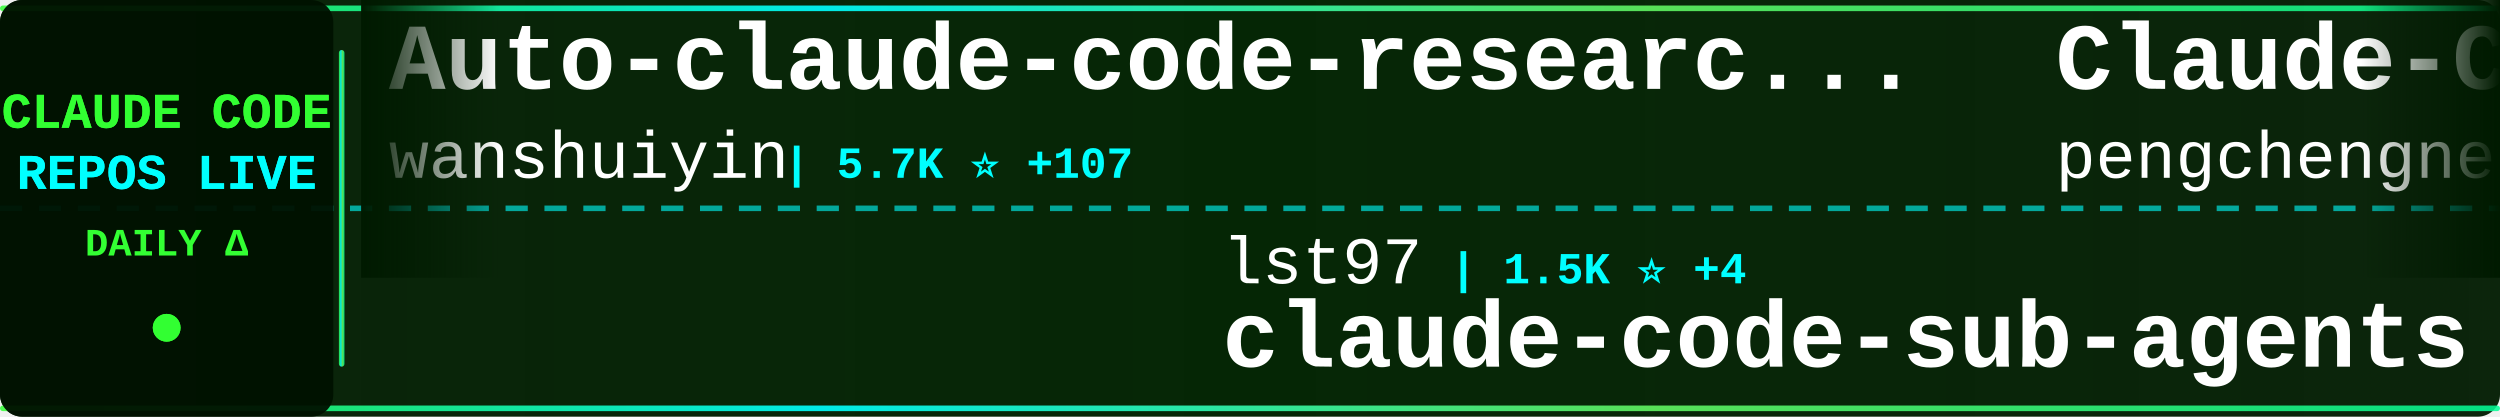
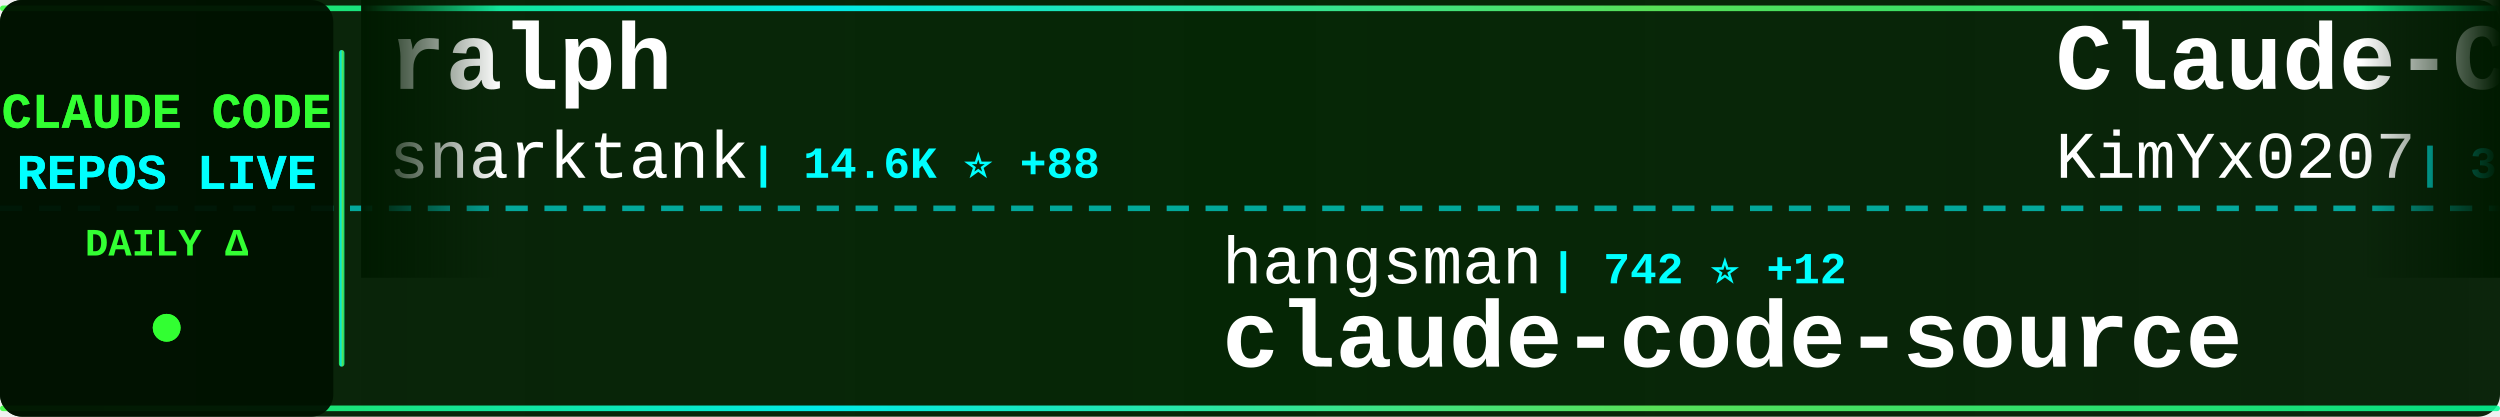
<svg xmlns="http://www.w3.org/2000/svg" width="900" height="150">
  <defs>
    <linearGradient id="tickerBg" x1="0%" y1="0%" x2="100%" y2="0%">
      <stop offset="0%" style="stop-color:#001a00;stop-opacity:0.95" />
      <stop offset="50%" style="stop-color:#002200;stop-opacity:0.98" />
      <stop offset="100%" style="stop-color:#001a00;stop-opacity:0.95" />
    </linearGradient>
    <linearGradient id="borderGrad" x1="0%" y1="0%" x2="100%" y2="0%">
      <stop offset="0%" style="stop-color:#33ff33;stop-opacity:0.85">
        <animate attributeName="stop-opacity" values="0.85;1;0.85" dur="2s" repeatCount="indefinite" />
      </stop>
      <stop offset="33%" style="stop-color:#00ffff;stop-opacity:0.9">
        <animate attributeName="stop-opacity" values="0.9;1;0.9" dur="2.2s" repeatCount="indefinite" />
      </stop>
      <stop offset="66%" style="stop-color:#66ff66;stop-opacity:0.85">
        <animate attributeName="stop-opacity" values="0.85;1;0.85" dur="1.8s" repeatCount="indefinite" />
      </stop>
      <stop offset="100%" style="stop-color:#00ff99;stop-opacity:0.85">
        <animate attributeName="stop-opacity" values="0.85;1;0.85" dur="2s" repeatCount="indefinite" />
      </stop>
    </linearGradient>
    <filter id="textGlow">
      <feGaussianBlur stdDeviation="0.1" result="coloredBlur" />
      <feMerge>
        <feMergeNode in="coloredBlur" />
        <feMergeNode in="SourceGraphic" />
      </feMerge>
    </filter>
    <filter id="metricGlow">
      <feGaussianBlur stdDeviation="0.2" result="coloredBlur" />
      <feMerge>
        <feMergeNode in="coloredBlur" />
        <feMergeNode in="SourceGraphic" />
      </feMerge>
    </filter>
    <linearGradient id="leftFade" x1="0%" y1="0%" x2="100%" y2="0%">
      <stop offset="0%" style="stop-color:#001a00;stop-opacity:1" />
      <stop offset="100%" style="stop-color:#001a00;stop-opacity:0" />
    </linearGradient>
    <linearGradient id="rightFade" x1="0%" y1="0%" x2="100%" y2="0%">
      <stop offset="0%" style="stop-color:#001a00;stop-opacity:0" />
      <stop offset="100%" style="stop-color:#001a00;stop-opacity:1" />
    </linearGradient>
  </defs>
  <rect width="900" height="150" fill="url(#tickerBg)" rx="8" />
  <rect x="0" y="2" width="900" height="2" fill="url(#borderGrad)" rx="1" />
  <rect x="0" y="146" width="900" height="2" fill="url(#borderGrad)" rx="1" />
  <line x1="0" y1="75" x2="900" y2="75" stroke="#00ffff" stroke-width="2" stroke-dasharray="8 6" opacity="0.6" />
  <rect x="0" y="0" width="120" height="150" fill="#001100" opacity="0.95" rx="8" />
  <text x="60" y="46" font-family="'Courier New', monospace" font-size="18" font-weight="bold" fill="#33ff33" text-anchor="middle" filter="url(#textGlow)">
    CLAUDE CODE
  </text>
  <text x="60" y="68" font-family="'Courier New', monospace" font-size="18" font-weight="bold" fill="#00ffff" text-anchor="middle" filter="url(#textGlow)">
    REPOS LIVE
  </text>
  <text x="60" y="92" font-family="'Courier New', monospace" font-size="14" font-weight="bold" fill="#33ff33" text-anchor="middle">
    DAILY Δ
  </text>
  <circle cx="60" cy="118" r="5" fill="#33ff33" filter="url(#metricGlow)">
    <animate attributeName="r" values="4;6;4" dur="1.5s" repeatCount="indefinite" />
    <animate attributeName="opacity" values="0.6;1;0.6" dur="1.5s" repeatCount="indefinite" />
  </circle>
  <rect x="122" y="18" width="2" height="114" fill="url(#borderGrad)" rx="1" />
  <clipPath id="tickerClip">
    <rect x="130" y="0" width="770" height="150" />
  </clipPath>
  <g clip-path="url(#tickerClip)">
    <g id="tickerItems">
      <animateTransform attributeName="transform" attributeType="XML" type="translate" from="0 0" to="-3000 0" dur="54s" repeatCount="indefinite" />
      <g transform="translate(0, 0)">
-         <text x="140" y="32" font-family="'Courier New', monospace" font-size="34" font-weight="bold" fill="#ffffff">Auto-claude-code-researc...</text>
-         <text x="140" y="64" font-family="'Courier New', monospace" font-size="24" font-weight="normal" fill="#ffffff" opacity="1.0">wanshuiyin</text>
-         <text x="282" y="64" font-family="'Courier New', monospace" font-size="16" font-weight="bold" fill="#00ffff"> | 5.7K ⭐ +107</text>
+         <text x="140" y="32" font-family="'Courier New', monospace" font-size="34" font-weight="bold" fill="#ffffff">ralph</text>
+         <text x="140" y="64" font-family="'Courier New', monospace" font-size="24" font-weight="normal" fill="#ffffff" opacity="1.0">snarktank</text>
+         <text x="270" y="64" font-family="'Courier New', monospace" font-size="16" font-weight="bold" fill="#00ffff"> | 14.6K ⭐ +88</text>
      </g>
      <g transform="translate(300, 0)">
-         <text x="140" y="102" font-family="'Courier New', monospace" font-size="24" font-weight="normal" fill="#ffffff" opacity="1.0">lst97</text>
-         <text x="222" y="102" font-family="'Courier New', monospace" font-size="16" font-weight="bold" fill="#00ffff"> | 1.5K ⭐ +4</text>
-         <text x="140" y="132" font-family="'Courier New', monospace" font-size="34" font-weight="bold" fill="#ffffff">claude-code-sub-agents</text>
+         <text x="140" y="102" font-family="'Courier New', monospace" font-size="24" font-weight="normal" fill="#ffffff" opacity="1.0">hangsman</text>
+         <text x="258" y="102" font-family="'Courier New', monospace" font-size="16" font-weight="bold" fill="#00ffff"> | 742 ⭐ +12</text>
+         <text x="140" y="132" font-family="'Courier New', monospace" font-size="34" font-weight="bold" fill="#ffffff">claude-code-source</text>
      </g>
      <g transform="translate(600, 0)">
-         <text x="140" y="32" font-family="'Courier New', monospace" font-size="34" font-weight="bold" fill="#ffffff">Claude-Code</text>
-         <text x="140" y="64" font-family="'Courier New', monospace" font-size="24" font-weight="normal" fill="#ffffff" opacity="1.0">pengchengneo</text>
-         <text x="306" y="64" font-family="'Courier New', monospace" font-size="16" font-weight="bold" fill="#00ffff"> | 1.1K ⭐ +43</text>
+         <text x="140" y="32" font-family="'Courier New', monospace" font-size="34" font-weight="bold" fill="#ffffff">Claude-Code-x-OpenClaw-G...</text>
+         <text x="140" y="64" font-family="'Courier New', monospace" font-size="24" font-weight="normal" fill="#ffffff" opacity="1.0">KimYx0207</text>
+         <text x="270" y="64" font-family="'Courier New', monospace" font-size="16" font-weight="bold" fill="#00ffff"> | 3.0K ⭐ +56</text>
      </g>
      <g transform="translate(900, 0)">
-         <text x="140" y="102" font-family="'Courier New', monospace" font-size="24" font-weight="normal" fill="#ffffff" opacity="1.0">1rgs</text>
-         <text x="210" y="102" font-family="'Courier New', monospace" font-size="16" font-weight="bold" fill="#00ffff"> | 3.4K ⭐ +7</text>
-         <text x="140" y="132" font-family="'Courier New', monospace" font-size="34" font-weight="bold" fill="#ffffff">claude-code-proxy</text>
+         <text x="140" y="102" font-family="'Courier New', monospace" font-size="24" font-weight="normal" fill="#ffffff" opacity="1.0">JrCx7scC</text>
+         <text x="258" y="102" font-family="'Courier New', monospace" font-size="16" font-weight="bold" fill="#00ffff"> | 287 ⭐ +24</text>
+         <text x="140" y="132" font-family="'Courier New', monospace" font-size="34" font-weight="bold" fill="#ffffff">claude-code-source</text>
      </g>
      <g transform="translate(1200, 0)">
-         <text x="140" y="32" font-family="'Courier New', monospace" font-size="34" font-weight="bold" fill="#ffffff">claude-code-source</text>
-         <text x="140" y="64" font-family="'Courier New', monospace" font-size="24" font-weight="normal" fill="#ffffff" opacity="1.0">JrCx7scC</text>
-         <text x="258" y="64" font-family="'Courier New', monospace" font-size="16" font-weight="bold" fill="#00ffff"> | 285 ⭐ +24</text>
+         <text x="140" y="32" font-family="'Courier New', monospace" font-size="34" font-weight="bold" fill="#ffffff">Claude-Code-Usage-Monito...</text>
+         <text x="140" y="64" font-family="'Courier New', monospace" font-size="24" font-weight="normal" fill="#ffffff" opacity="1.0">Maciek-roboblog</text>
+         <text x="342" y="64" font-family="'Courier New', monospace" font-size="16" font-weight="bold" fill="#00ffff"> | 7.4K ⭐ +24</text>
      </g>
      <g transform="translate(1500, 0)">
-         <text x="140" y="102" font-family="'Courier New', monospace" font-size="24" font-weight="normal" fill="#ffffff" opacity="1.0">lorryjovens-hub</text>
-         <text x="342" y="102" font-family="'Courier New', monospace" font-size="16" font-weight="bold" fill="#00ffff"> | 1.2K ⭐ +60</text>
-         <text x="140" y="132" font-family="'Courier New', monospace" font-size="34" font-weight="bold" fill="#ffffff">claude-code-rust</text>
+         <text x="140" y="102" font-family="'Courier New', monospace" font-size="24" font-weight="normal" fill="#ffffff" opacity="1.0">sugyan</text>
+         <text x="234" y="102" font-family="'Courier New', monospace" font-size="16" font-weight="bold" fill="#00ffff"> | 1.0K ⭐ +4</text>
+         <text x="140" y="132" font-family="'Courier New', monospace" font-size="34" font-weight="bold" fill="#ffffff">claude-code-webui</text>
      </g>
      <g transform="translate(1800, 0)">
-         <text x="140" y="32" font-family="'Courier New', monospace" font-size="34" font-weight="bold" fill="#ffffff">antigravity-awesome-skil...</text>
-         <text x="140" y="64" font-family="'Courier New', monospace" font-size="24" font-weight="normal" fill="#ffffff" opacity="1.0">sickn33</text>
-         <text x="246" y="64" font-family="'Courier New', monospace" font-size="16" font-weight="bold" fill="#00ffff"> | 31.2K ⭐ +273</text>
+         <text x="140" y="32" font-family="'Courier New', monospace" font-size="34" font-weight="bold" fill="#ffffff">claude-code-telegram</text>
+         <text x="140" y="64" font-family="'Courier New', monospace" font-size="24" font-weight="normal" fill="#ffffff" opacity="1.0">RichardAtCT</text>
+         <text x="294" y="64" font-family="'Courier New', monospace" font-size="16" font-weight="bold" fill="#00ffff"> | 2.4K ⭐ +11</text>
      </g>
      <g transform="translate(2100, 0)">
-         <text x="140" y="102" font-family="'Courier New', monospace" font-size="24" font-weight="normal" fill="#ffffff" opacity="1.0">oboard</text>
-         <text x="234" y="102" font-family="'Courier New', monospace" font-size="16" font-weight="bold" fill="#00ffff"> | 2.8K ⭐ +49</text>
-         <text x="140" y="132" font-family="'Courier New', monospace" font-size="34" font-weight="bold" fill="#ffffff">claude-code-rev</text>
+         <text x="140" y="102" font-family="'Courier New', monospace" font-size="24" font-weight="normal" fill="#ffffff" opacity="1.0">NanmiCoder</text>
+         <text x="282" y="102" font-family="'Courier New', monospace" font-size="16" font-weight="bold" fill="#00ffff"> | 5.4K ⭐ +221</text>
+         <text x="140" y="132" font-family="'Courier New', monospace" font-size="34" font-weight="bold" fill="#ffffff">cc-haha</text>
      </g>
      <g transform="translate(2400, 0)">
-         <text x="140" y="32" font-family="'Courier New', monospace" font-size="34" font-weight="bold" fill="#ffffff">ClaudeCodeAgents</text>
-         <text x="140" y="64" font-family="'Courier New', monospace" font-size="24" font-weight="normal" fill="#ffffff" opacity="1.0">darcyegb</text>
-         <text x="258" y="64" font-family="'Courier New', monospace" font-size="16" font-weight="bold" fill="#00ffff"> | 646 ⭐</text>
+         <text x="140" y="32" font-family="'Courier New', monospace" font-size="34" font-weight="bold" fill="#ffffff">claude-code-proxy</text>
+         <text x="140" y="64" font-family="'Courier New', monospace" font-size="24" font-weight="normal" fill="#ffffff" opacity="1.0">fuergaosi233</text>
+         <text x="306" y="64" font-family="'Courier New', monospace" font-size="16" font-weight="bold" fill="#00ffff"> | 2.4K ⭐ +12</text>
      </g>
      <g transform="translate(2700, 0)">
-         <text x="140" y="102" font-family="'Courier New', monospace" font-size="24" font-weight="normal" fill="#ffffff" opacity="1.0">zebbern</text>
-         <text x="246" y="102" font-family="'Courier New', monospace" font-size="16" font-weight="bold" fill="#00ffff"> | 3.9K ⭐ +10</text>
-         <text x="140" y="132" font-family="'Courier New', monospace" font-size="34" font-weight="bold" fill="#ffffff">claude-code-guide</text>
+         <text x="140" y="102" font-family="'Courier New', monospace" font-size="24" font-weight="normal" fill="#ffffff" opacity="1.0">wshobson</text>
+         <text x="258" y="102" font-family="'Courier New', monospace" font-size="16" font-weight="bold" fill="#00ffff"> | 33.1K ⭐ +75</text>
+         <text x="140" y="132" font-family="'Courier New', monospace" font-size="34" font-weight="bold" fill="#ffffff">agents</text>
      </g>
      <g transform="translate(3000, 0)">
-         <text x="140" y="32" font-family="'Courier New', monospace" font-size="34" font-weight="bold" fill="#ffffff">Auto-claude-code-researc...</text>
-         <text x="140" y="64" font-family="'Courier New', monospace" font-size="24" font-weight="normal" fill="#ffffff" opacity="1.0">wanshuiyin</text>
-         <text x="282" y="64" font-family="'Courier New', monospace" font-size="16" font-weight="bold" fill="#00ffff"> | 5.7K ⭐ +107</text>
+         <text x="140" y="32" font-family="'Courier New', monospace" font-size="34" font-weight="bold" fill="#ffffff">ralph</text>
+         <text x="140" y="64" font-family="'Courier New', monospace" font-size="24" font-weight="normal" fill="#ffffff" opacity="1.0">snarktank</text>
+         <text x="270" y="64" font-family="'Courier New', monospace" font-size="16" font-weight="bold" fill="#00ffff"> | 14.6K ⭐ +88</text>
      </g>
      <g transform="translate(3300, 0)">
-         <text x="140" y="102" font-family="'Courier New', monospace" font-size="24" font-weight="normal" fill="#ffffff" opacity="1.0">lst97</text>
-         <text x="222" y="102" font-family="'Courier New', monospace" font-size="16" font-weight="bold" fill="#00ffff"> | 1.5K ⭐ +4</text>
-         <text x="140" y="132" font-family="'Courier New', monospace" font-size="34" font-weight="bold" fill="#ffffff">claude-code-sub-agents</text>
+         <text x="140" y="102" font-family="'Courier New', monospace" font-size="24" font-weight="normal" fill="#ffffff" opacity="1.0">hangsman</text>
+         <text x="258" y="102" font-family="'Courier New', monospace" font-size="16" font-weight="bold" fill="#00ffff"> | 742 ⭐ +12</text>
+         <text x="140" y="132" font-family="'Courier New', monospace" font-size="34" font-weight="bold" fill="#ffffff">claude-code-source</text>
      </g>
      <g transform="translate(3600, 0)">
-         <text x="140" y="32" font-family="'Courier New', monospace" font-size="34" font-weight="bold" fill="#ffffff">Claude-Code</text>
-         <text x="140" y="64" font-family="'Courier New', monospace" font-size="24" font-weight="normal" fill="#ffffff" opacity="1.0">pengchengneo</text>
-         <text x="306" y="64" font-family="'Courier New', monospace" font-size="16" font-weight="bold" fill="#00ffff"> | 1.1K ⭐ +43</text>
+         <text x="140" y="32" font-family="'Courier New', monospace" font-size="34" font-weight="bold" fill="#ffffff">Claude-Code-x-OpenClaw-G...</text>
+         <text x="140" y="64" font-family="'Courier New', monospace" font-size="24" font-weight="normal" fill="#ffffff" opacity="1.0">KimYx0207</text>
+         <text x="270" y="64" font-family="'Courier New', monospace" font-size="16" font-weight="bold" fill="#00ffff"> | 3.0K ⭐ +56</text>
      </g>
      <g transform="translate(3900, 0)">
-         <text x="140" y="102" font-family="'Courier New', monospace" font-size="24" font-weight="normal" fill="#ffffff" opacity="1.0">1rgs</text>
-         <text x="210" y="102" font-family="'Courier New', monospace" font-size="16" font-weight="bold" fill="#00ffff"> | 3.4K ⭐ +7</text>
-         <text x="140" y="132" font-family="'Courier New', monospace" font-size="34" font-weight="bold" fill="#ffffff">claude-code-proxy</text>
+         <text x="140" y="102" font-family="'Courier New', monospace" font-size="24" font-weight="normal" fill="#ffffff" opacity="1.0">JrCx7scC</text>
+         <text x="258" y="102" font-family="'Courier New', monospace" font-size="16" font-weight="bold" fill="#00ffff"> | 287 ⭐ +24</text>
+         <text x="140" y="132" font-family="'Courier New', monospace" font-size="34" font-weight="bold" fill="#ffffff">claude-code-source</text>
      </g>
    </g>
  </g>
  <rect x="130" y="0" width="50" height="100" fill="url(#leftFade)" />
  <rect x="850" y="0" width="50" height="100" fill="url(#rightFade)" />
</svg>
